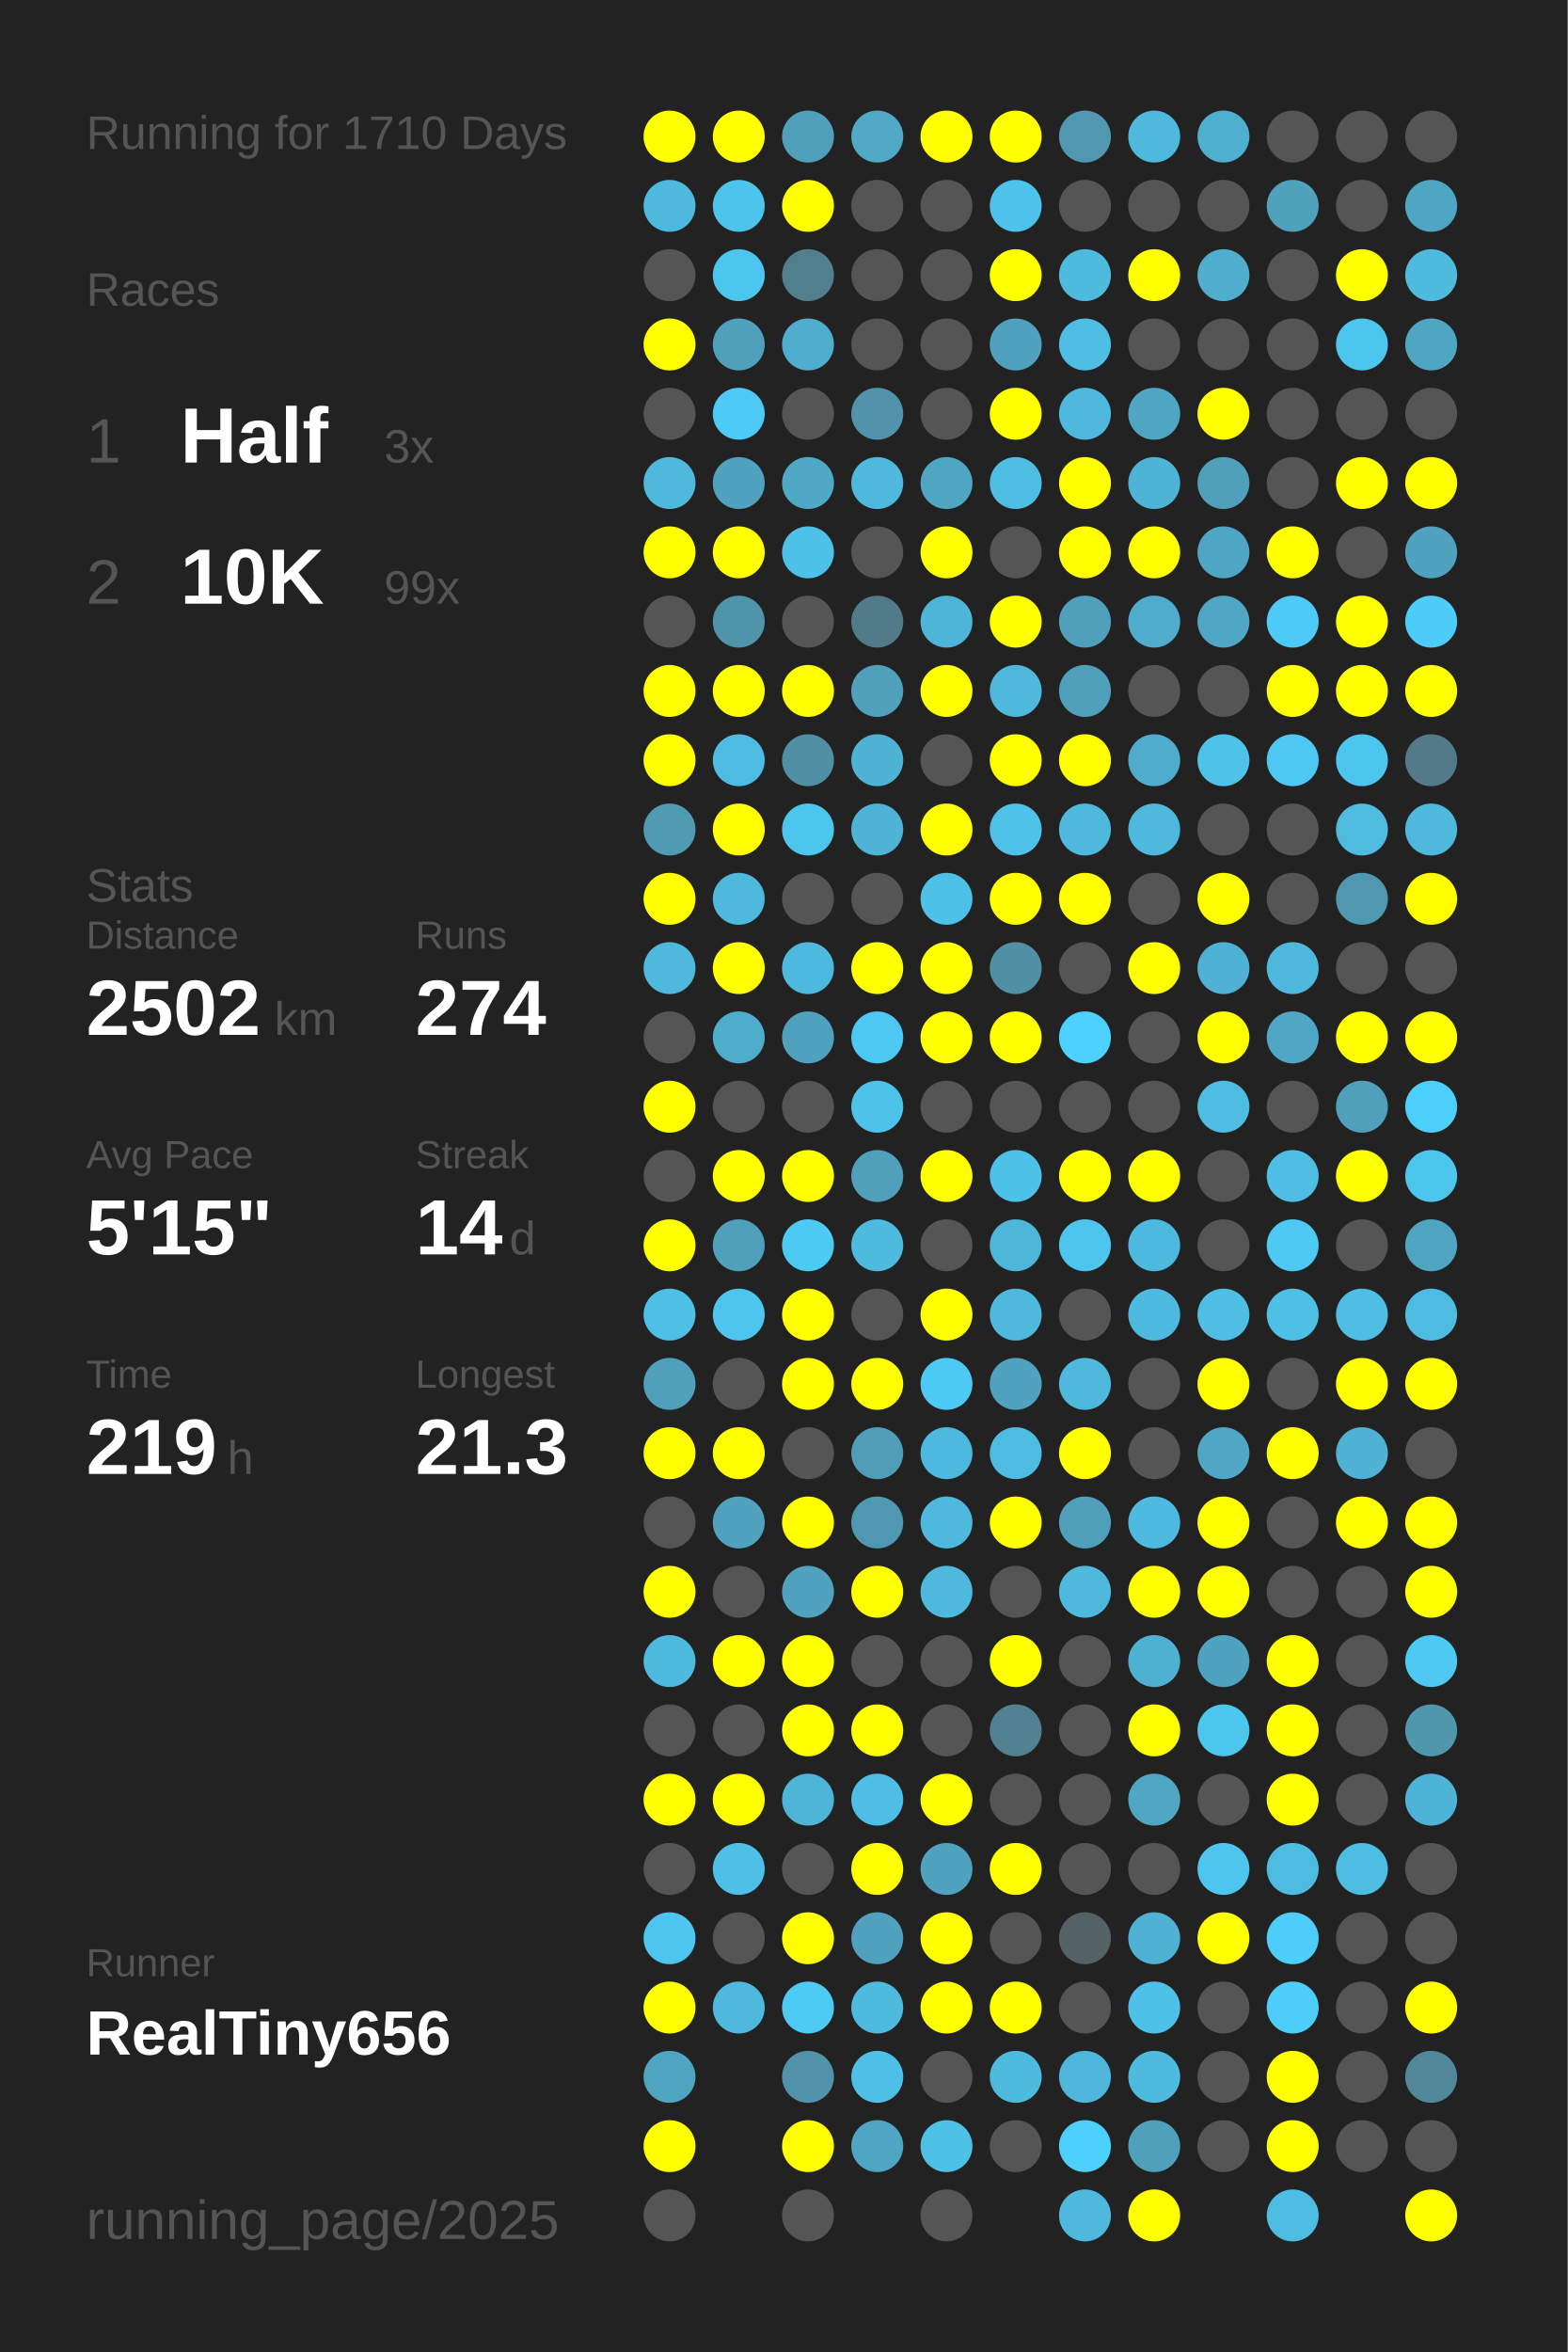
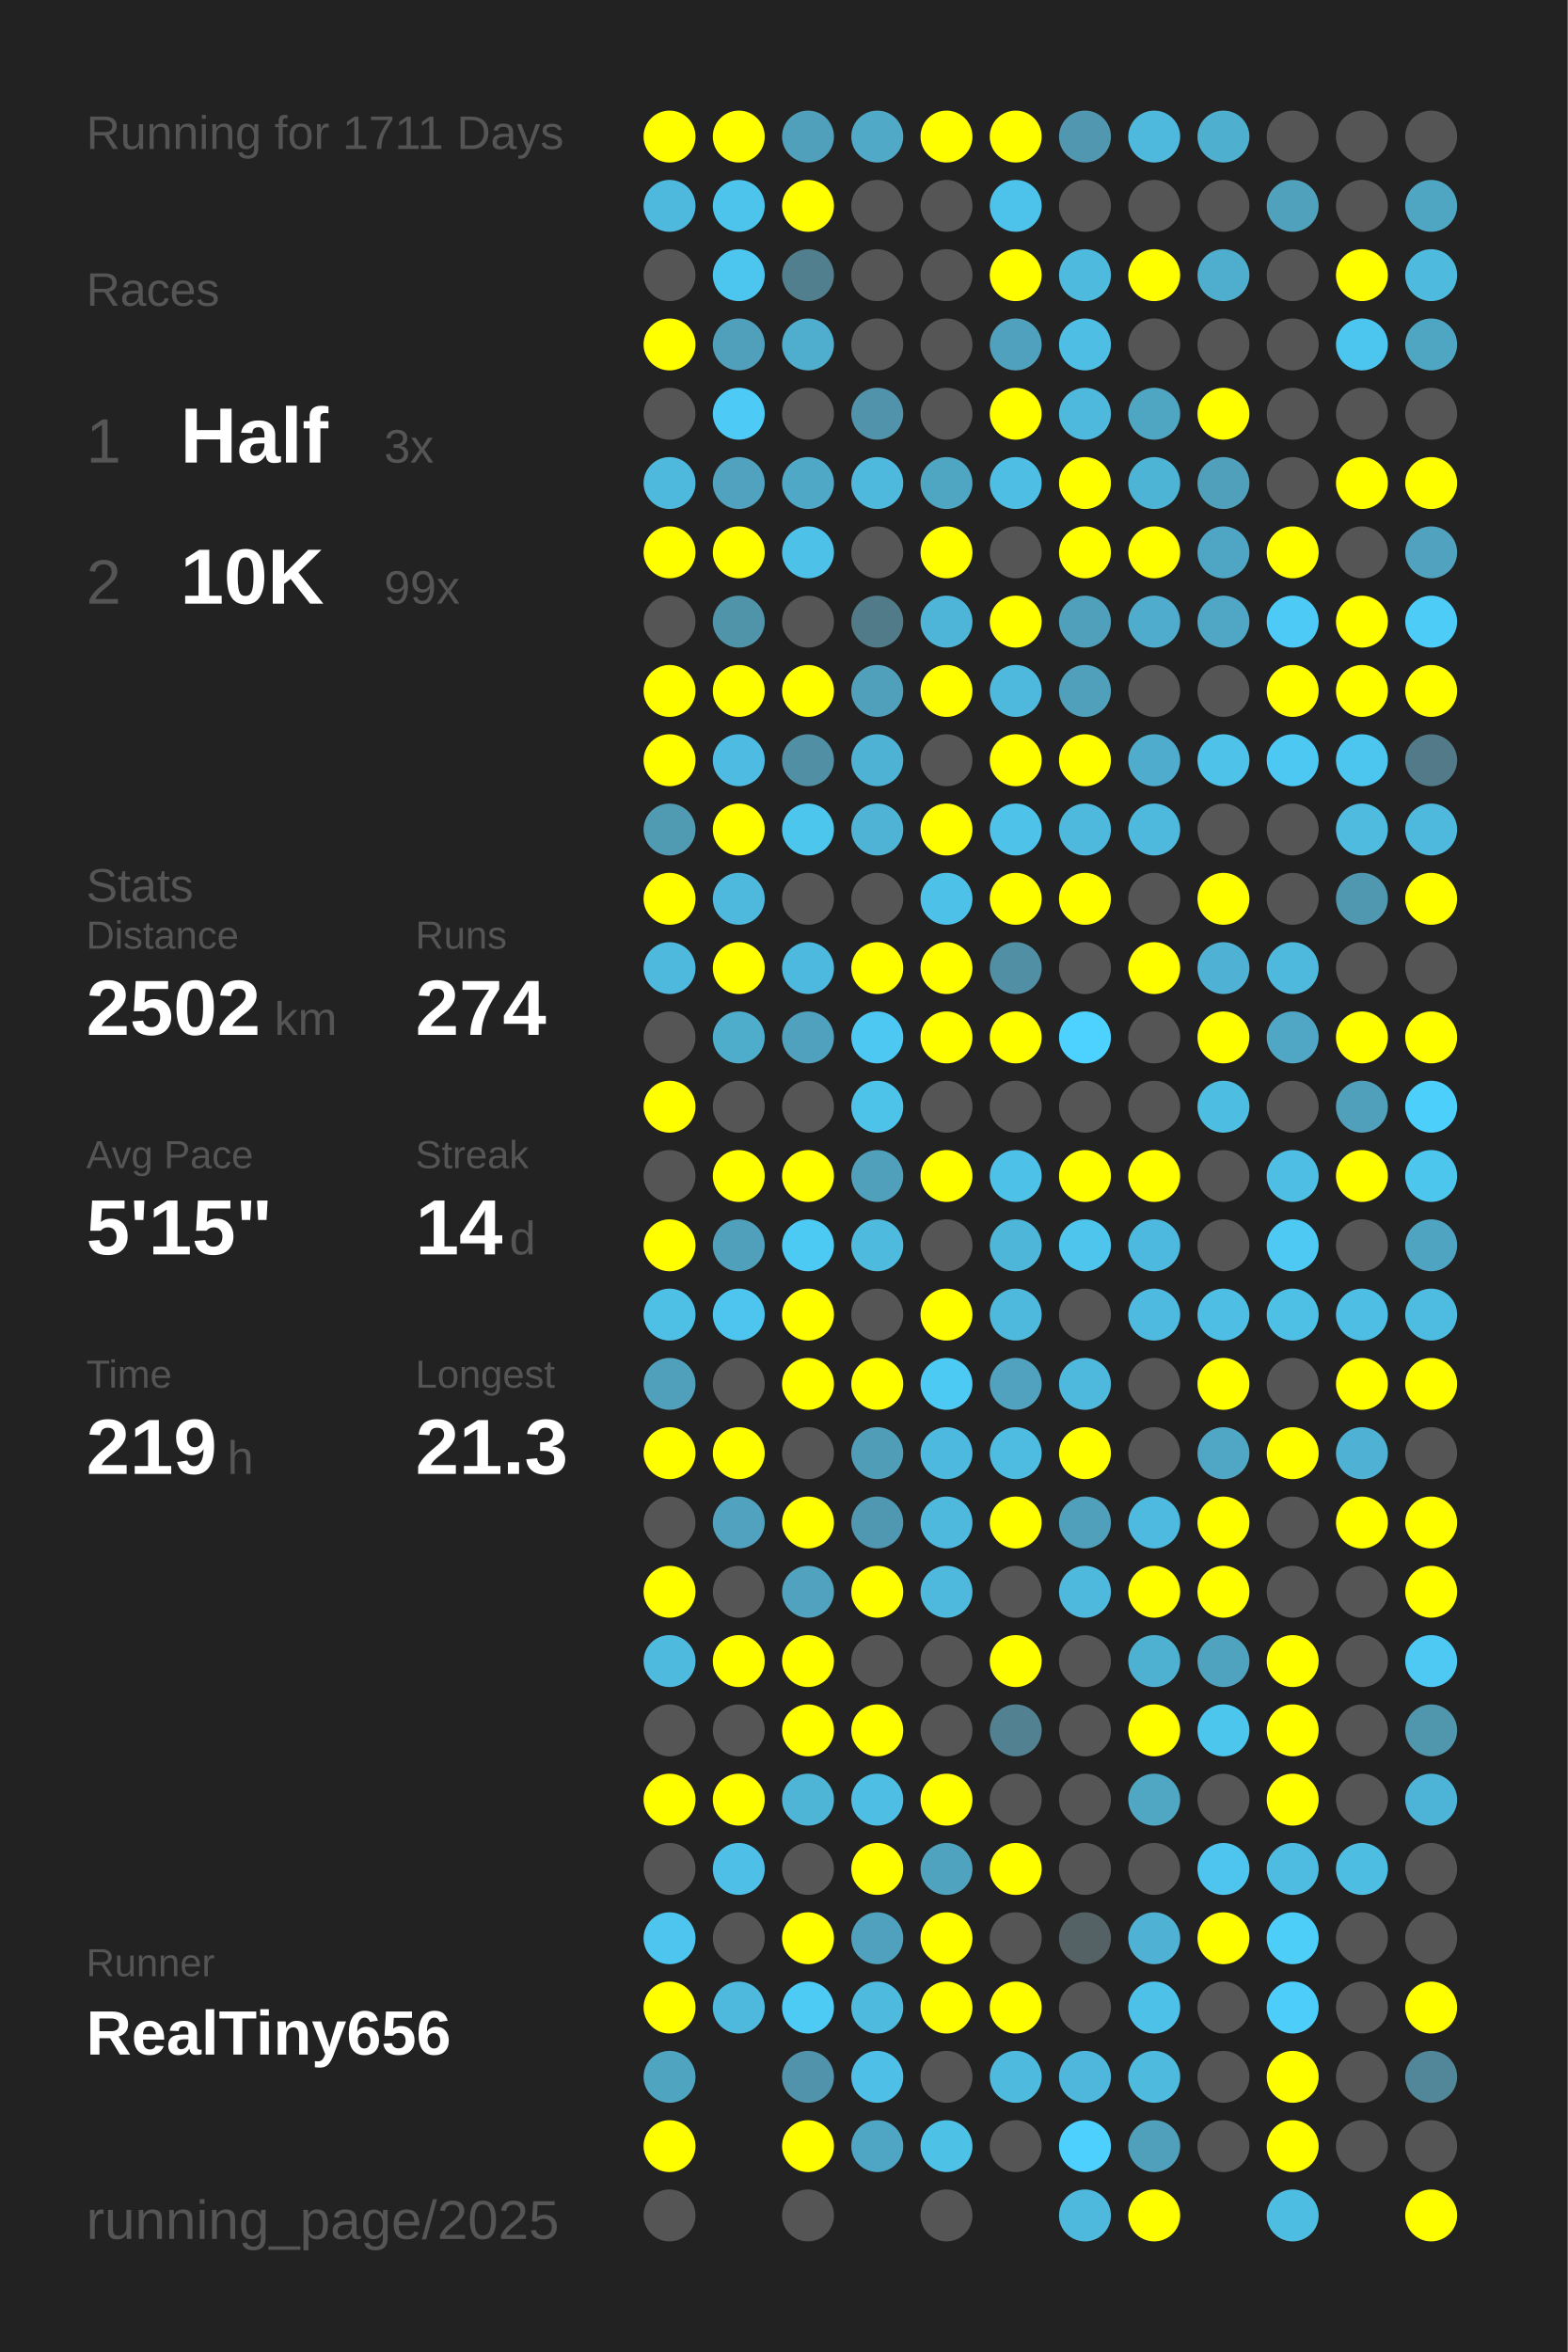
<svg xmlns="http://www.w3.org/2000/svg" baseProfile="full" height="300mm" version="1.1" viewBox="0,0,200,300" width="200mm">
  <defs />
  <rect fill="#222222" height="300" width="200" x="0" y="0" />
-   <text fill="#555555" style="font-size:6px; font-family:Arial;" x="11" y="19">Running for 1710 Days</text>
+   <text fill="#555555" style="font-size:6px; font-family:Arial;" x="11" y="19">Running for 1711 Days</text>
  <text fill="#555555" style="font-size:6px; font-family:Arial;" x="11" y="39">Races</text>
  <text fill="#555555" style="font-size:8px; font-family:Arial;" x="11" y="59">1</text>
  <text fill="#FFFFFF" style="font-size:10px; font-family:Arial; font-weight:bold;" x="23" y="59">Half</text>
  <text fill="#555555" style="font-size:6px; font-family:Arial;" x="49" y="59">3x</text>
  <text fill="#555555" style="font-size:8px; font-family:Arial;" x="11" y="77">2</text>
  <text fill="#FFFFFF" style="font-size:10px; font-family:Arial; font-weight:bold;" x="23" y="77">10K</text>
  <text fill="#555555" style="font-size:6px; font-family:Arial;" x="49" y="77">99x</text>
  <text fill="#555555" style="font-size:6px; font-family:Arial;" x="11" y="115">Stats</text>
  <text fill="#555555" style="font-size:5px; font-family:Arial;" x="11" y="121">Distance</text>
  <text fill="#FFFFFF" style="font-size:10px; font-family:Arial; font-weight:bold;" x="11" y="132">2502</text>
  <text fill="#555555" style="font-size:6px; font-family:Arial;" x="35" y="132">km</text>
  <text fill="#555555" style="font-size:5px; font-family:Arial;" x="53" y="121">Runs</text>
  <text fill="#FFFFFF" style="font-size:10px; font-family:Arial; font-weight:bold;" x="53" y="132">274</text>
  <text fill="#555555" style="font-size:5px; font-family:Arial;" x="11" y="149">Avg Pace</text>
  <text fill="#FFFFFF" style="font-size:10px; font-family:Arial; font-weight:bold;" x="11" y="160">5'15"</text>
  <text fill="#555555" style="font-size:5px; font-family:Arial;" x="53" y="149">Streak</text>
  <text fill="#FFFFFF" style="font-size:10px; font-family:Arial; font-weight:bold;" x="53" y="160">14</text>
  <text fill="#555555" style="font-size:6px; font-family:Arial;" x="65" y="160">d</text>
  <text fill="#555555" style="font-size:5px; font-family:Arial;" x="11" y="177">Time</text>
  <text fill="#FFFFFF" style="font-size:10px; font-family:Arial; font-weight:bold;" x="11" y="188">219</text>
  <text fill="#555555" style="font-size:6px; font-family:Arial;" x="29" y="188">h</text>
  <text fill="#555555" style="font-size:5px; font-family:Arial;" x="53" y="177">Longest</text>
  <text fill="#FFFFFF" style="font-size:10px; font-family:Arial; font-weight:bold;" x="53" y="188">21.3</text>
  <text fill="#555555" style="font-size:5px; font-family:Arial;" x="11" y="252.065">Runner</text>
  <text fill="#FFFFFF" style="font-size:8px; font-family:Arial; font-weight:bold;" x="11" y="262.065">RealTiny656</text>
  <text fill="#555555" style="font-size:7px; font-family:Arial;" x="11" y="285.581">running_page/2025</text>
  <circle cx="85.417" cy="17.419" fill="#FFFF00" r="3.312" />
  <circle cx="85.417" cy="26.258" fill="#4eb9dd" r="3.312" />
  <circle cx="85.417" cy="35.097" fill="#555555" r="3.312" />
  <circle cx="85.417" cy="43.935" fill="#FFFF00" r="3.312" />
  <circle cx="85.417" cy="52.774" fill="#555555" r="3.312" />
  <circle cx="85.417" cy="61.613" fill="#4eb9dd" r="3.312" />
  <circle cx="85.417" cy="70.452" fill="#FFFF00" r="3.312" />
  <circle cx="85.417" cy="79.29" fill="#555555" r="3.312" />
  <circle cx="85.417" cy="88.129" fill="#FFFF00" r="3.312" />
  <circle cx="85.417" cy="96.968" fill="#FFFF00" r="3.312" />
  <circle cx="85.417" cy="105.806" fill="#509ab2" r="3.312" />
  <circle cx="85.417" cy="114.645" fill="#FFFF00" r="3.312" />
  <circle cx="85.417" cy="123.484" fill="#4eb9dd" r="3.312" />
  <circle cx="85.417" cy="132.323" fill="#555555" r="3.312" />
  <circle cx="85.417" cy="141.161" fill="#FFFF00" r="3.312" />
  <circle cx="85.417" cy="150" fill="#555555" r="3.312" />
  <circle cx="85.417" cy="158.839" fill="#FFFF00" r="3.312" />
  <circle cx="85.417" cy="167.677" fill="#4ebfe5" r="3.312" />
  <circle cx="85.417" cy="176.516" fill="#50a0bb" r="3.312" />
  <circle cx="85.417" cy="185.355" fill="#FFFF00" r="3.312" />
  <circle cx="85.417" cy="194.194" fill="#555555" r="3.312" />
  <circle cx="85.417" cy="203.032" fill="#FFFF00" r="3.312" />
  <circle cx="85.417" cy="211.871" fill="#4ebade" r="3.312" />
  <circle cx="85.417" cy="220.71" fill="#555555" r="3.312" />
  <circle cx="85.417" cy="229.548" fill="#FFFF00" r="3.312" />
  <circle cx="85.417" cy="238.387" fill="#555555" r="3.312" />
  <circle cx="85.417" cy="247.226" fill="#4dc5ee" r="3.312" />
  <circle cx="85.417" cy="256.065" fill="#FFFF00" r="3.312" />
  <circle cx="85.417" cy="264.903" fill="#4fa4c0" r="3.312" />
  <circle cx="85.417" cy="273.742" fill="#FFFF00" r="3.312" />
  <circle cx="85.417" cy="282.581" fill="#555555" r="3.312" />
  <circle cx="94.25" cy="17.419" fill="#FFFF00" r="3.312" />
  <circle cx="94.25" cy="26.258" fill="#4dc4ec" r="3.312" />
  <circle cx="94.25" cy="35.097" fill="#4dc6ef" r="3.312" />
  <circle cx="94.25" cy="43.935" fill="#50a0bb" r="3.312" />
  <circle cx="94.25" cy="52.774" fill="#4dcaf5" r="3.312" />
  <circle cx="94.25" cy="61.613" fill="#50a2be" r="3.312" />
  <circle cx="94.25" cy="70.452" fill="#FFFF00" r="3.312" />
  <circle cx="94.25" cy="79.29" fill="#5094aa" r="3.312" />
  <circle cx="94.25" cy="88.129" fill="#FFFF00" r="3.312" />
  <circle cx="94.25" cy="96.968" fill="#4ebce2" r="3.312" />
  <circle cx="94.25" cy="105.806" fill="#FFFF00" r="3.312" />
  <circle cx="94.25" cy="114.645" fill="#4eb9dd" r="3.312" />
  <circle cx="94.25" cy="123.484" fill="#FFFF00" r="3.312" />
  <circle cx="94.25" cy="132.323" fill="#4fadcc" r="3.312" />
  <circle cx="94.25" cy="141.161" fill="#555555" r="3.312" />
  <circle cx="94.25" cy="150" fill="#FFFF00" r="3.312" />
  <circle cx="94.25" cy="158.839" fill="#50a0bb" r="3.312" />
  <circle cx="94.25" cy="167.677" fill="#4dc5ee" r="3.312" />
  <circle cx="94.25" cy="176.516" fill="#555555" r="3.312" />
  <circle cx="94.25" cy="185.355" fill="#FFFF00" r="3.312" />
  <circle cx="94.25" cy="194.194" fill="#50a2be" r="3.312" />
  <circle cx="94.25" cy="203.032" fill="#555555" r="3.312" />
  <circle cx="94.25" cy="211.871" fill="#FFFF00" r="3.312" />
  <circle cx="94.25" cy="220.71" fill="#555555" r="3.312" />
  <circle cx="94.25" cy="229.548" fill="#FFFF00" r="3.312" />
  <circle cx="94.25" cy="238.387" fill="#4ec0e7" r="3.312" />
  <circle cx="94.25" cy="247.226" fill="#555555" r="3.312" />
  <circle cx="94.25" cy="256.065" fill="#4eb9dd" r="3.312" />
  <circle cx="103.083" cy="17.419" fill="#50a0bb" r="3.312" />
  <circle cx="103.083" cy="26.258" fill="#FFFF00" r="3.312" />
  <circle cx="103.083" cy="35.097" fill="#527f8e" r="3.312" />
  <circle cx="103.083" cy="43.935" fill="#4faece" r="3.312" />
  <circle cx="103.083" cy="52.774" fill="#555555" r="3.312" />
  <circle cx="103.083" cy="61.613" fill="#4fa8c6" r="3.312" />
  <circle cx="103.083" cy="70.452" fill="#4ec1e8" r="3.312" />
  <circle cx="103.083" cy="79.29" fill="#555555" r="3.312" />
  <circle cx="103.083" cy="88.129" fill="#FFFF00" r="3.312" />
  <circle cx="103.083" cy="96.968" fill="#518fa4" r="3.312" />
  <circle cx="103.083" cy="105.806" fill="#4dc6ee" r="3.312" />
  <circle cx="103.083" cy="114.645" fill="#555555" r="3.312" />
  <circle cx="103.083" cy="123.484" fill="#4eb9de" r="3.312" />
  <circle cx="103.083" cy="132.323" fill="#50a1bd" r="3.312" />
  <circle cx="103.083" cy="141.161" fill="#555555" r="3.312" />
  <circle cx="103.083" cy="150" fill="#FFFF00" r="3.312" />
  <circle cx="103.083" cy="158.839" fill="#4dcaf4" r="3.312" />
  <circle cx="103.083" cy="167.677" fill="#FFFF00" r="3.312" />
  <circle cx="103.083" cy="176.516" fill="#FFFF00" r="3.312" />
  <circle cx="103.083" cy="185.355" fill="#555555" r="3.312" />
  <circle cx="103.083" cy="194.194" fill="#FFFF00" r="3.312" />
  <circle cx="103.083" cy="203.032" fill="#50a2be" r="3.312" />
  <circle cx="103.083" cy="211.871" fill="#FFFF00" r="3.312" />
  <circle cx="103.083" cy="220.71" fill="#FFFF00" r="3.312" />
  <circle cx="103.083" cy="229.548" fill="#4eb5d7" r="3.312" />
  <circle cx="103.083" cy="238.387" fill="#555555" r="3.312" />
  <circle cx="103.083" cy="247.226" fill="#FFFF00" r="3.312" />
  <circle cx="103.083" cy="256.065" fill="#4dcbf5" r="3.312" />
  <circle cx="103.083" cy="264.903" fill="#5093aa" r="3.312" />
  <circle cx="103.083" cy="273.742" fill="#FFFF00" r="3.312" />
  <circle cx="103.083" cy="282.581" fill="#555555" r="3.312" />
  <circle cx="111.917" cy="17.419" fill="#4fa9c7" r="3.312" />
  <circle cx="111.917" cy="26.258" fill="#555555" r="3.312" />
  <circle cx="111.917" cy="35.097" fill="#555555" r="3.312" />
  <circle cx="111.917" cy="43.935" fill="#555555" r="3.312" />
  <circle cx="111.917" cy="52.774" fill="#5093aa" r="3.312" />
  <circle cx="111.917" cy="61.613" fill="#4eb9dd" r="3.312" />
  <circle cx="111.917" cy="70.452" fill="#555555" r="3.312" />
  <circle cx="111.917" cy="79.29" fill="#527b89" r="3.312" />
  <circle cx="111.917" cy="88.129" fill="#50a0bb" r="3.312" />
  <circle cx="111.917" cy="96.968" fill="#4eb2d4" r="3.312" />
  <circle cx="111.917" cy="105.806" fill="#4eb3d5" r="3.312" />
  <circle cx="111.917" cy="114.645" fill="#555555" r="3.312" />
  <circle cx="111.917" cy="123.484" fill="#FFFF00" r="3.312" />
  <circle cx="111.917" cy="132.323" fill="#4dc8f2" r="3.312" />
  <circle cx="111.917" cy="141.161" fill="#4dc3ea" r="3.312" />
  <circle cx="111.917" cy="150" fill="#50a0bb" r="3.312" />
  <circle cx="111.917" cy="158.839" fill="#4ebade" r="3.312" />
  <circle cx="111.917" cy="167.677" fill="#555555" r="3.312" />
  <circle cx="111.917" cy="176.516" fill="#FFFF00" r="3.312" />
  <circle cx="111.917" cy="185.355" fill="#509db8" r="3.312" />
  <circle cx="111.917" cy="194.194" fill="#5098b1" r="3.312" />
  <circle cx="111.917" cy="203.032" fill="#FFFF00" r="3.312" />
  <circle cx="111.917" cy="211.871" fill="#555555" r="3.312" />
  <circle cx="111.917" cy="220.71" fill="#FFFF00" r="3.312" />
  <circle cx="111.917" cy="229.548" fill="#4ebee4" r="3.312" />
  <circle cx="111.917" cy="238.387" fill="#FFFF00" r="3.312" />
  <circle cx="111.917" cy="247.226" fill="#50a1bd" r="3.312" />
  <circle cx="111.917" cy="256.065" fill="#4ebade" r="3.312" />
  <circle cx="111.917" cy="264.903" fill="#4ec0e7" r="3.312" />
  <circle cx="111.917" cy="273.742" fill="#4fa6c4" r="3.312" />
  <circle cx="120.75" cy="17.419" fill="#FFFF00" r="3.312" />
  <circle cx="120.75" cy="26.258" fill="#555555" r="3.312" />
  <circle cx="120.75" cy="35.097" fill="#555555" r="3.312" />
  <circle cx="120.75" cy="43.935" fill="#555555" r="3.312" />
  <circle cx="120.75" cy="52.774" fill="#555555" r="3.312" />
  <circle cx="120.75" cy="61.613" fill="#4fa6c3" r="3.312" />
  <circle cx="120.75" cy="70.452" fill="#FFFF00" r="3.312" />
  <circle cx="120.75" cy="79.29" fill="#4eb5d8" r="3.312" />
  <circle cx="120.75" cy="88.129" fill="#FFFF00" r="3.312" />
  <circle cx="120.75" cy="96.968" fill="#555555" r="3.312" />
  <circle cx="120.75" cy="105.806" fill="#FFFF00" r="3.312" />
  <circle cx="120.75" cy="114.645" fill="#4ec1e8" r="3.312" />
  <circle cx="120.75" cy="123.484" fill="#FFFF00" r="3.312" />
  <circle cx="120.75" cy="132.323" fill="#FFFF00" r="3.312" />
  <circle cx="120.75" cy="141.161" fill="#555555" r="3.312" />
  <circle cx="120.75" cy="150" fill="#FFFF00" r="3.312" />
  <circle cx="120.75" cy="158.839" fill="#555555" r="3.312" />
  <circle cx="120.75" cy="167.677" fill="#FFFF00" r="3.312" />
  <circle cx="120.75" cy="176.516" fill="#4dcaf4" r="3.312" />
  <circle cx="120.75" cy="185.355" fill="#4eb9de" r="3.312" />
  <circle cx="120.75" cy="194.194" fill="#4eb9dd" r="3.312" />
  <circle cx="120.75" cy="203.032" fill="#4eb9dd" r="3.312" />
  <circle cx="120.75" cy="211.871" fill="#555555" r="3.312" />
  <circle cx="120.75" cy="220.71" fill="#555555" r="3.312" />
  <circle cx="120.75" cy="229.548" fill="#FFFF00" r="3.312" />
  <circle cx="120.75" cy="238.387" fill="#4fa3bf" r="3.312" />
  <circle cx="120.75" cy="247.226" fill="#FFFF00" r="3.312" />
  <circle cx="120.75" cy="256.065" fill="#FFFF00" r="3.312" />
  <circle cx="120.75" cy="264.903" fill="#555555" r="3.312" />
  <circle cx="120.75" cy="273.742" fill="#4ec1e7" r="3.312" />
  <circle cx="120.75" cy="282.581" fill="#555555" r="3.312" />
  <circle cx="129.583" cy="17.419" fill="#FFFF00" r="3.312" />
  <circle cx="129.583" cy="26.258" fill="#4dc3eb" r="3.312" />
  <circle cx="129.583" cy="35.097" fill="#FFFF00" r="3.312" />
  <circle cx="129.583" cy="43.935" fill="#50a1bd" r="3.312" />
  <circle cx="129.583" cy="52.774" fill="#FFFF00" r="3.312" />
  <circle cx="129.583" cy="61.613" fill="#4ebee4" r="3.312" />
  <circle cx="129.583" cy="70.452" fill="#555555" r="3.312" />
  <circle cx="129.583" cy="79.29" fill="#FFFF00" r="3.312" />
  <circle cx="129.583" cy="88.129" fill="#4eb9dd" r="3.312" />
  <circle cx="129.583" cy="96.968" fill="#FFFF00" r="3.312" />
  <circle cx="129.583" cy="105.806" fill="#4ec2e9" r="3.312" />
  <circle cx="129.583" cy="114.645" fill="#FFFF00" r="3.312" />
  <circle cx="129.583" cy="123.484" fill="#518fa4" r="3.312" />
  <circle cx="129.583" cy="132.323" fill="#FFFF00" r="3.312" />
  <circle cx="129.583" cy="141.161" fill="#555555" r="3.312" />
  <circle cx="129.583" cy="150" fill="#4ec1e8" r="3.312" />
  <circle cx="129.583" cy="158.839" fill="#4eb6d9" r="3.312" />
  <circle cx="129.583" cy="167.677" fill="#4eb9dd" r="3.312" />
  <circle cx="129.583" cy="176.516" fill="#50a2be" r="3.312" />
  <circle cx="129.583" cy="185.355" fill="#4ebbe0" r="3.312" />
  <circle cx="129.583" cy="194.194" fill="#FFFF00" r="3.312" />
  <circle cx="129.583" cy="203.032" fill="#555555" r="3.312" />
  <circle cx="129.583" cy="211.871" fill="#FFFF00" r="3.312" />
  <circle cx="129.583" cy="220.71" fill="#528292" r="3.312" />
  <circle cx="129.583" cy="229.548" fill="#555555" r="3.312" />
  <circle cx="129.583" cy="238.387" fill="#FFFF00" r="3.312" />
  <circle cx="129.583" cy="247.226" fill="#555555" r="3.312" />
  <circle cx="129.583" cy="256.065" fill="#FFFF00" r="3.312" />
  <circle cx="129.583" cy="264.903" fill="#4ebade" r="3.312" />
  <circle cx="129.583" cy="273.742" fill="#555555" r="3.312" />
  <circle cx="138.417" cy="17.419" fill="#5097af" r="3.312" />
  <circle cx="138.417" cy="26.258" fill="#555555" r="3.312" />
  <circle cx="138.417" cy="35.097" fill="#4ebade" r="3.312" />
  <circle cx="138.417" cy="43.935" fill="#4ebee4" r="3.312" />
  <circle cx="138.417" cy="52.774" fill="#4eb9dd" r="3.312" />
  <circle cx="138.417" cy="61.613" fill="#FFFF00" r="3.312" />
  <circle cx="138.417" cy="70.452" fill="#FFFF00" r="3.312" />
  <circle cx="138.417" cy="79.29" fill="#50a0bb" r="3.312" />
  <circle cx="138.417" cy="88.129" fill="#50a0bb" r="3.312" />
  <circle cx="138.417" cy="96.968" fill="#FFFF00" r="3.312" />
  <circle cx="138.417" cy="105.806" fill="#4eb9dd" r="3.312" />
  <circle cx="138.417" cy="114.645" fill="#FFFF00" r="3.312" />
  <circle cx="138.417" cy="123.484" fill="#555555" r="3.312" />
  <circle cx="138.417" cy="132.323" fill="#4dd1fe" r="3.312" />
  <circle cx="138.417" cy="141.161" fill="#555555" r="3.312" />
  <circle cx="138.417" cy="150" fill="#FFFF00" r="3.312" />
  <circle cx="138.417" cy="158.839" fill="#4dc5ed" r="3.312" />
  <circle cx="138.417" cy="167.677" fill="#555555" r="3.312" />
  <circle cx="138.417" cy="176.516" fill="#4eb9dd" r="3.312" />
  <circle cx="138.417" cy="185.355" fill="#FFFF00" r="3.312" />
  <circle cx="138.417" cy="194.194" fill="#50a0bb" r="3.312" />
  <circle cx="138.417" cy="203.032" fill="#4eb9dd" r="3.312" />
  <circle cx="138.417" cy="211.871" fill="#555555" r="3.312" />
  <circle cx="138.417" cy="220.71" fill="#555555" r="3.312" />
  <circle cx="138.417" cy="229.548" fill="#555555" r="3.312" />
  <circle cx="138.417" cy="238.387" fill="#555555" r="3.312" />
  <circle cx="138.417" cy="247.226" fill="#546266" r="3.312" />
  <circle cx="138.417" cy="256.065" fill="#555555" r="3.312" />
  <circle cx="138.417" cy="264.903" fill="#4eb7db" r="3.312" />
  <circle cx="138.417" cy="273.742" fill="#4dd0fd" r="3.312" />
  <circle cx="138.417" cy="282.581" fill="#4eb9dd" r="3.312" />
  <circle cx="147.25" cy="17.419" fill="#4eb9dd" r="3.312" />
  <circle cx="147.25" cy="26.258" fill="#555555" r="3.312" />
  <circle cx="147.25" cy="35.097" fill="#FFFF00" r="3.312" />
  <circle cx="147.25" cy="43.935" fill="#555555" r="3.312" />
  <circle cx="147.25" cy="52.774" fill="#4fa6c3" r="3.312" />
  <circle cx="147.25" cy="61.613" fill="#4eb4d6" r="3.312" />
  <circle cx="147.25" cy="70.452" fill="#FFFF00" r="3.312" />
  <circle cx="147.25" cy="79.29" fill="#4faccc" r="3.312" />
  <circle cx="147.25" cy="88.129" fill="#555555" r="3.312" />
  <circle cx="147.25" cy="96.968" fill="#4faccc" r="3.312" />
  <circle cx="147.25" cy="105.806" fill="#4eb9dd" r="3.312" />
  <circle cx="147.25" cy="114.645" fill="#555555" r="3.312" />
  <circle cx="147.25" cy="123.484" fill="#FFFF00" r="3.312" />
  <circle cx="147.25" cy="132.323" fill="#555555" r="3.312" />
  <circle cx="147.25" cy="141.161" fill="#555555" r="3.312" />
  <circle cx="147.25" cy="150" fill="#FFFF00" r="3.312" />
  <circle cx="147.25" cy="158.839" fill="#4eb9de" r="3.312" />
  <circle cx="147.25" cy="167.677" fill="#4ebadf" r="3.312" />
  <circle cx="147.25" cy="176.516" fill="#555555" r="3.312" />
  <circle cx="147.25" cy="185.355" fill="#555555" r="3.312" />
  <circle cx="147.25" cy="194.194" fill="#4ebadf" r="3.312" />
  <circle cx="147.25" cy="203.032" fill="#FFFF00" r="3.312" />
  <circle cx="147.25" cy="211.871" fill="#4fb1d2" r="3.312" />
  <circle cx="147.25" cy="220.71" fill="#FFFF00" r="3.312" />
  <circle cx="147.25" cy="229.548" fill="#4fa7c4" r="3.312" />
  <circle cx="147.25" cy="238.387" fill="#555555" r="3.312" />
  <circle cx="147.25" cy="247.226" fill="#4fb1d3" r="3.312" />
  <circle cx="147.25" cy="256.065" fill="#4ec1e9" r="3.312" />
  <circle cx="147.25" cy="264.903" fill="#4ebade" r="3.312" />
  <circle cx="147.25" cy="273.742" fill="#50a0bb" r="3.312" />
  <circle cx="147.25" cy="282.581" fill="#FFFF00" r="3.312" />
  <circle cx="156.083" cy="17.419" fill="#4fafcf" r="3.312" />
  <circle cx="156.083" cy="26.258" fill="#555555" r="3.312" />
  <circle cx="156.083" cy="35.097" fill="#4fadcd" r="3.312" />
  <circle cx="156.083" cy="43.935" fill="#555555" r="3.312" />
  <circle cx="156.083" cy="52.774" fill="#FFFF00" r="3.312" />
  <circle cx="156.083" cy="61.613" fill="#50a0bc" r="3.312" />
  <circle cx="156.083" cy="70.452" fill="#4fa6c4" r="3.312" />
  <circle cx="156.083" cy="79.29" fill="#4fa7c5" r="3.312" />
  <circle cx="156.083" cy="88.129" fill="#555555" r="3.312" />
  <circle cx="156.083" cy="96.968" fill="#4ec2e9" r="3.312" />
  <circle cx="156.083" cy="105.806" fill="#555555" r="3.312" />
  <circle cx="156.083" cy="114.645" fill="#FFFF00" r="3.312" />
  <circle cx="156.083" cy="123.484" fill="#4fb2d4" r="3.312" />
  <circle cx="156.083" cy="132.323" fill="#FFFF00" r="3.312" />
  <circle cx="156.083" cy="141.161" fill="#4ebde2" r="3.312" />
  <circle cx="156.083" cy="150" fill="#555555" r="3.312" />
  <circle cx="156.083" cy="158.839" fill="#555555" r="3.312" />
  <circle cx="156.083" cy="167.677" fill="#4ebee4" r="3.312" />
  <circle cx="156.083" cy="176.516" fill="#FFFF00" r="3.312" />
  <circle cx="156.083" cy="185.355" fill="#4fa7c5" r="3.312" />
  <circle cx="156.083" cy="194.194" fill="#FFFF00" r="3.312" />
  <circle cx="156.083" cy="203.032" fill="#FFFF00" r="3.312" />
  <circle cx="156.083" cy="211.871" fill="#4fa3bf" r="3.312" />
  <circle cx="156.083" cy="220.71" fill="#4dc6ee" r="3.312" />
  <circle cx="156.083" cy="229.548" fill="#555555" r="3.312" />
  <circle cx="156.083" cy="238.387" fill="#4dc5ee" r="3.312" />
  <circle cx="156.083" cy="247.226" fill="#FFFF00" r="3.312" />
  <circle cx="156.083" cy="256.065" fill="#555555" r="3.312" />
  <circle cx="156.083" cy="264.903" fill="#555555" r="3.312" />
  <circle cx="156.083" cy="273.742" fill="#555555" r="3.312" />
  <circle cx="164.917" cy="17.419" fill="#555555" r="3.312" />
  <circle cx="164.917" cy="26.258" fill="#50a1bc" r="3.312" />
  <circle cx="164.917" cy="35.097" fill="#555555" r="3.312" />
  <circle cx="164.917" cy="43.935" fill="#555555" r="3.312" />
  <circle cx="164.917" cy="52.774" fill="#555555" r="3.312" />
  <circle cx="164.917" cy="61.613" fill="#555555" r="3.312" />
  <circle cx="164.917" cy="70.452" fill="#FFFF00" r="3.312" />
  <circle cx="164.917" cy="79.29" fill="#4dcaf5" r="3.312" />
  <circle cx="164.917" cy="88.129" fill="#FFFF00" r="3.312" />
  <circle cx="164.917" cy="96.968" fill="#4dc8f2" r="3.312" />
  <circle cx="164.917" cy="105.806" fill="#555555" r="3.312" />
  <circle cx="164.917" cy="114.645" fill="#555555" r="3.312" />
  <circle cx="164.917" cy="123.484" fill="#4eb9dd" r="3.312" />
  <circle cx="164.917" cy="132.323" fill="#4fa7c5" r="3.312" />
  <circle cx="164.917" cy="141.161" fill="#555555" r="3.312" />
  <circle cx="164.917" cy="150" fill="#4ebee5" r="3.312" />
  <circle cx="164.917" cy="158.839" fill="#4dc9f3" r="3.312" />
  <circle cx="164.917" cy="167.677" fill="#4ebfe5" r="3.312" />
  <circle cx="164.917" cy="176.516" fill="#555555" r="3.312" />
  <circle cx="164.917" cy="185.355" fill="#FFFF00" r="3.312" />
  <circle cx="164.917" cy="194.194" fill="#555555" r="3.312" />
  <circle cx="164.917" cy="203.032" fill="#555555" r="3.312" />
  <circle cx="164.917" cy="211.871" fill="#FFFF00" r="3.312" />
  <circle cx="164.917" cy="220.71" fill="#FFFF00" r="3.312" />
  <circle cx="164.917" cy="229.548" fill="#FFFF00" r="3.312" />
  <circle cx="164.917" cy="238.387" fill="#4ebbe0" r="3.312" />
  <circle cx="164.917" cy="247.226" fill="#4dcef9" r="3.312" />
  <circle cx="164.917" cy="256.065" fill="#4dcefa" r="3.312" />
  <circle cx="164.917" cy="264.903" fill="#FFFF00" r="3.312" />
  <circle cx="164.917" cy="273.742" fill="#FFFF00" r="3.312" />
  <circle cx="164.917" cy="282.581" fill="#4ebde2" r="3.312" />
  <circle cx="173.75" cy="17.419" fill="#555555" r="3.312" />
  <circle cx="173.75" cy="26.258" fill="#555555" r="3.312" />
  <circle cx="173.75" cy="35.097" fill="#FFFF00" r="3.312" />
  <circle cx="173.75" cy="43.935" fill="#4dc6ef" r="3.312" />
  <circle cx="173.75" cy="52.774" fill="#555555" r="3.312" />
  <circle cx="173.75" cy="61.613" fill="#FFFF00" r="3.312" />
  <circle cx="173.75" cy="70.452" fill="#555555" r="3.312" />
  <circle cx="173.75" cy="79.29" fill="#FFFF00" r="3.312" />
  <circle cx="173.75" cy="88.129" fill="#FFFF00" r="3.312" />
  <circle cx="173.75" cy="96.968" fill="#4dc6ef" r="3.312" />
  <circle cx="173.75" cy="105.806" fill="#4ebbdf" r="3.312" />
  <circle cx="173.75" cy="114.645" fill="#5098b0" r="3.312" />
  <circle cx="173.75" cy="123.484" fill="#555555" r="3.312" />
  <circle cx="173.75" cy="132.323" fill="#FFFF00" r="3.312" />
  <circle cx="173.75" cy="141.161" fill="#50a0bb" r="3.312" />
  <circle cx="173.75" cy="150" fill="#FFFF00" r="3.312" />
  <circle cx="173.75" cy="158.839" fill="#555555" r="3.312" />
  <circle cx="173.75" cy="167.677" fill="#4ebee4" r="3.312" />
  <circle cx="173.75" cy="176.516" fill="#FFFF00" r="3.312" />
  <circle cx="173.75" cy="185.355" fill="#4fb2d4" r="3.312" />
  <circle cx="173.75" cy="194.194" fill="#FFFF00" r="3.312" />
  <circle cx="173.75" cy="203.032" fill="#555555" r="3.312" />
  <circle cx="173.75" cy="211.871" fill="#555555" r="3.312" />
  <circle cx="173.75" cy="220.71" fill="#555555" r="3.312" />
  <circle cx="173.75" cy="229.548" fill="#555555" r="3.312" />
  <circle cx="173.75" cy="238.387" fill="#4ebde2" r="3.312" />
  <circle cx="173.75" cy="247.226" fill="#555555" r="3.312" />
  <circle cx="173.75" cy="256.065" fill="#555555" r="3.312" />
  <circle cx="173.75" cy="264.903" fill="#555555" r="3.312" />
  <circle cx="173.75" cy="273.742" fill="#555555" r="3.312" />
  <circle cx="182.583" cy="17.419" fill="#555555" r="3.312" />
  <circle cx="182.583" cy="26.258" fill="#4fa6c3" r="3.312" />
  <circle cx="182.583" cy="35.097" fill="#4ebade" r="3.312" />
  <circle cx="182.583" cy="43.935" fill="#4fa6c3" r="3.312" />
  <circle cx="182.583" cy="52.774" fill="#555555" r="3.312" />
  <circle cx="182.583" cy="61.613" fill="#FFFF00" r="3.312" />
  <circle cx="182.583" cy="70.452" fill="#50a2be" r="3.312" />
  <circle cx="182.583" cy="79.29" fill="#4dccf7" r="3.312" />
  <circle cx="182.583" cy="88.129" fill="#FFFF00" r="3.312" />
  <circle cx="182.583" cy="96.968" fill="#527a88" r="3.312" />
  <circle cx="182.583" cy="105.806" fill="#4eb9dd" r="3.312" />
  <circle cx="182.583" cy="114.645" fill="#FFFF00" r="3.312" />
  <circle cx="182.583" cy="123.484" fill="#555555" r="3.312" />
  <circle cx="182.583" cy="132.323" fill="#FFFF00" r="3.312" />
  <circle cx="182.583" cy="141.161" fill="#4dcffb" r="3.312" />
  <circle cx="182.583" cy="150" fill="#4dc6ee" r="3.312" />
  <circle cx="182.583" cy="158.839" fill="#4fa4c1" r="3.312" />
  <circle cx="182.583" cy="167.677" fill="#4ebbe0" r="3.312" />
  <circle cx="182.583" cy="176.516" fill="#FFFF00" r="3.312" />
  <circle cx="182.583" cy="185.355" fill="#555555" r="3.312" />
  <circle cx="182.583" cy="194.194" fill="#FFFF00" r="3.312" />
  <circle cx="182.583" cy="203.032" fill="#FFFF00" r="3.312" />
  <circle cx="182.583" cy="211.871" fill="#4dc9f3" r="3.312" />
  <circle cx="182.583" cy="220.71" fill="#5096ad" r="3.312" />
  <circle cx="182.583" cy="229.548" fill="#4eb4d7" r="3.312" />
  <circle cx="182.583" cy="238.387" fill="#555555" r="3.312" />
  <circle cx="182.583" cy="247.226" fill="#555555" r="3.312" />
  <circle cx="182.583" cy="256.065" fill="#FFFF00" r="3.312" />
  <circle cx="182.583" cy="264.903" fill="#518799" r="3.312" />
  <circle cx="182.583" cy="273.742" fill="#555555" r="3.312" />
  <circle cx="182.583" cy="282.581" fill="#FFFF00" r="3.312" />
</svg>
